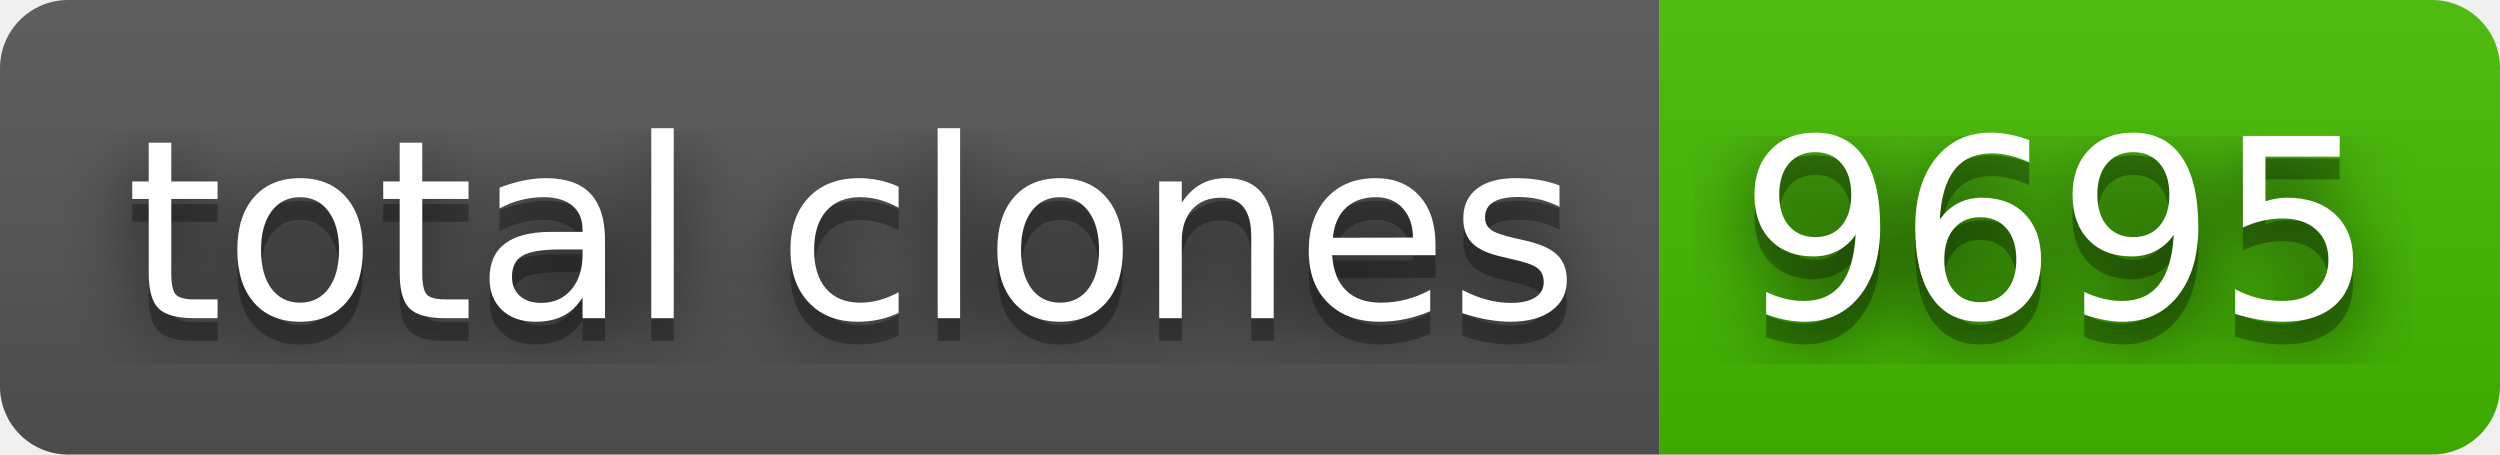
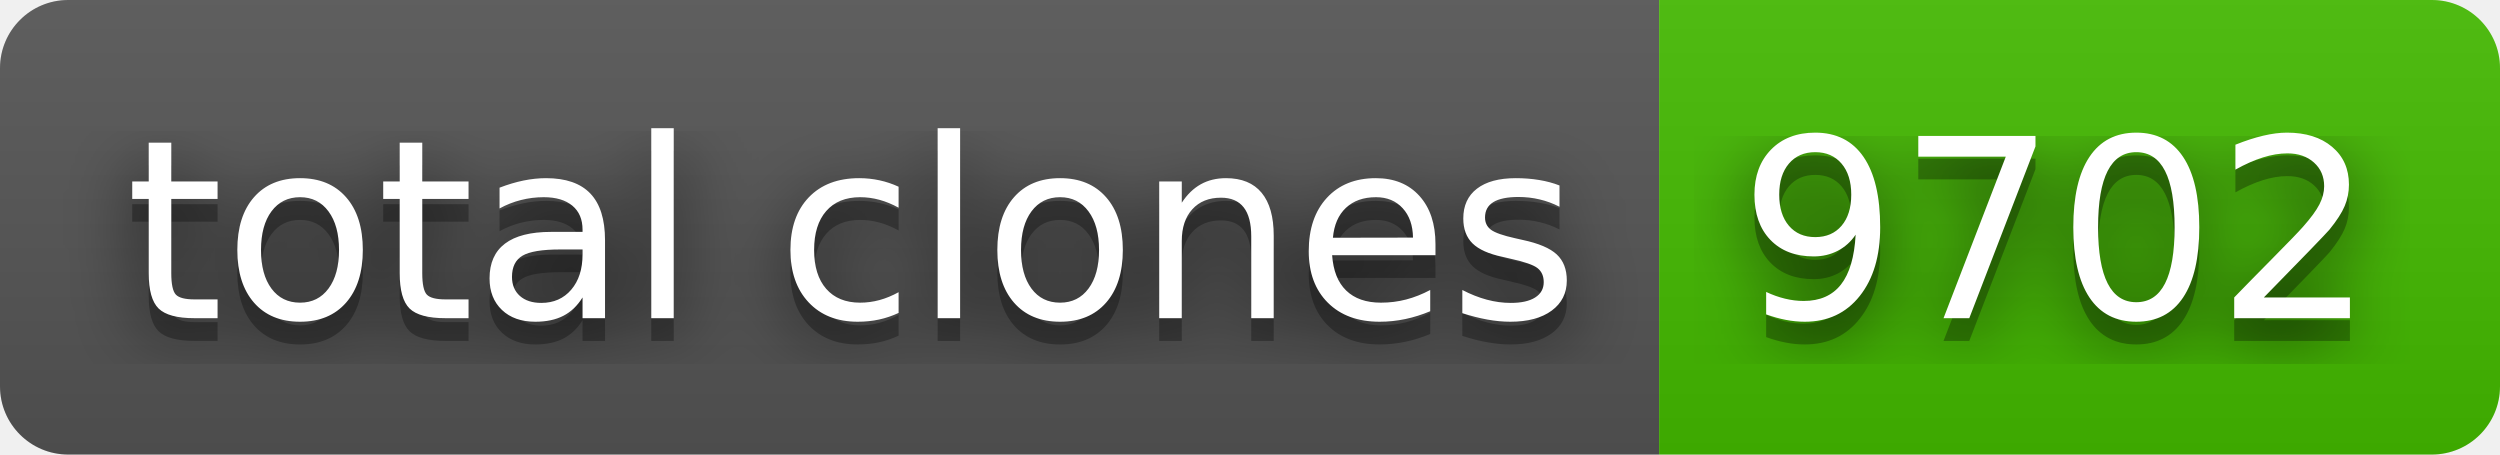
- <svg xmlns="http://www.w3.org/2000/svg" width="110" height="20" role="img" aria-label="total clones: 9695">
+ <svg xmlns="http://www.w3.org/2000/svg" width="110" height="20" role="img" aria-label="total clones: 9702">
  <filter id="blur">
    <feGaussianBlur stdDeviation="16" />
  </filter>
  <linearGradient id="s" x2="0" y2="100%">
    <stop offset="0" stop-color="#bbb" stop-opacity=".1" />
    <stop offset="1" stop-opacity=".1" />
  </linearGradient>
  <clipPath id="r">
    <rect width="110" height="20" rx="3" />
  </clipPath>
  <g clip-path="url(#r)">
    <rect width="73" height="20" fill="#555" />
    <rect x="73" width="37" height="20" fill="#4b0" />
    <rect width="110" height="20" fill="url(#s)" />
  </g>
  <g fill="#fff" text-anchor="middle" font-family="Verdana,Geneva,DejaVu Sans,sans-serif" text-rendering="geometricPrecision" font-size="110">
    <g transform="scale(.1)">
      <g aria-hidden="true" fill="#010101">
        <text x="375" y="150" fill-opacity=".8" filter="url(#blur)" textLength="630">total clones</text>
        <text x="375" y="150" fill-opacity=".3" textLength="630">total clones</text>
      </g>
      <text x="375" y="140" textLength="630">total clones</text>
    </g>
    <g transform="scale(.1)">
      <g aria-hidden="true" fill="#010101">
-         <text x="905" y="150" fill-opacity=".8" filter="url(#blur)" textLength="270">9695</text>
-         <text x="905" y="150" fill-opacity=".3" textLength="270">9695</text>
+         <text x="905" y="150" fill-opacity=".8" filter="url(#blur)" textLength="270">9702</text>
+         <text x="905" y="150" fill-opacity=".3" textLength="270">9702</text>
      </g>
-       <text x="905" y="140" textLength="270">9695</text>
+       <text x="905" y="140" textLength="270">9702</text>
    </g>
  </g>
</svg>
